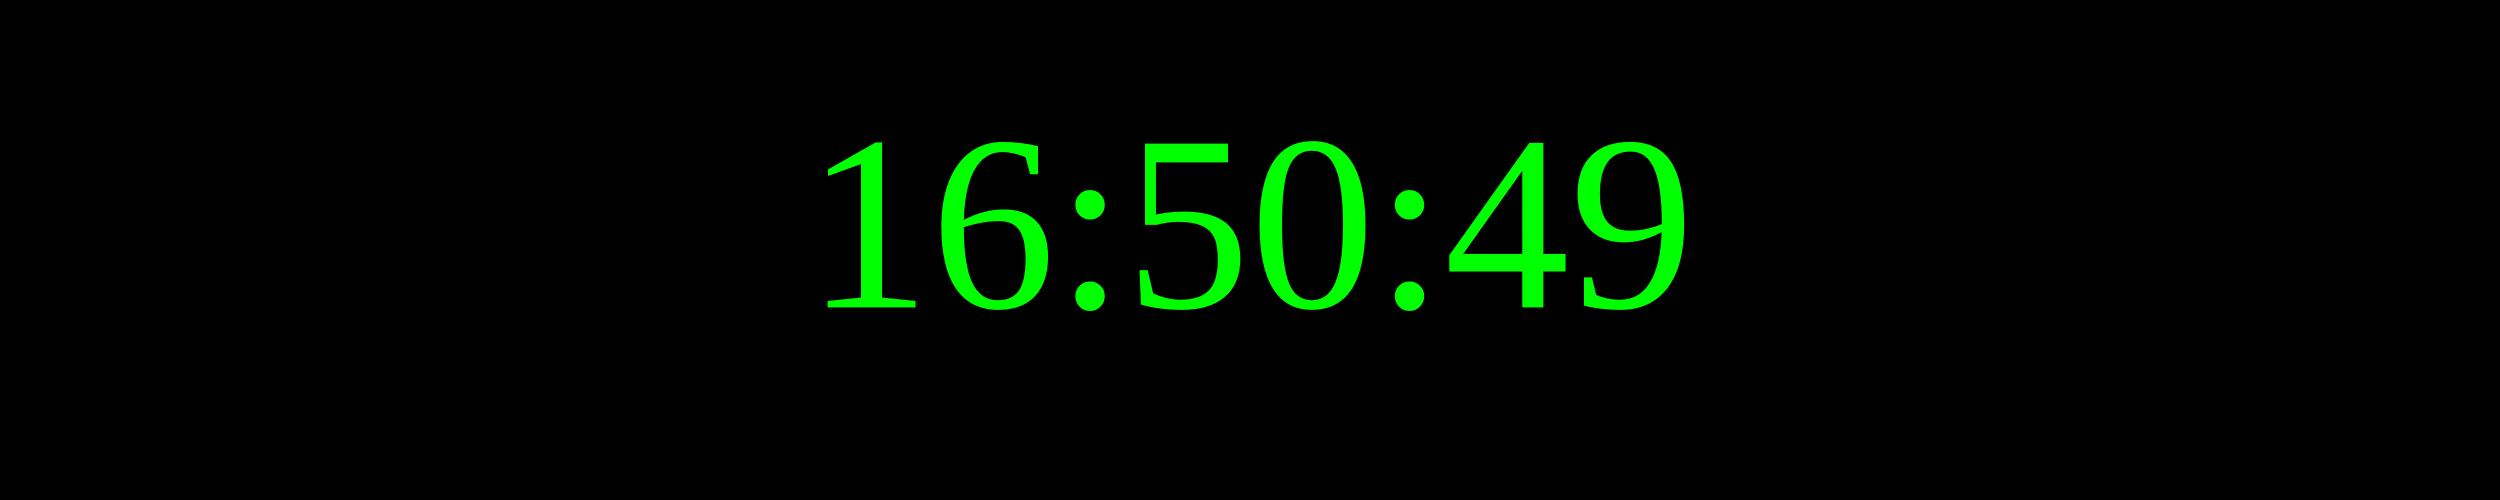
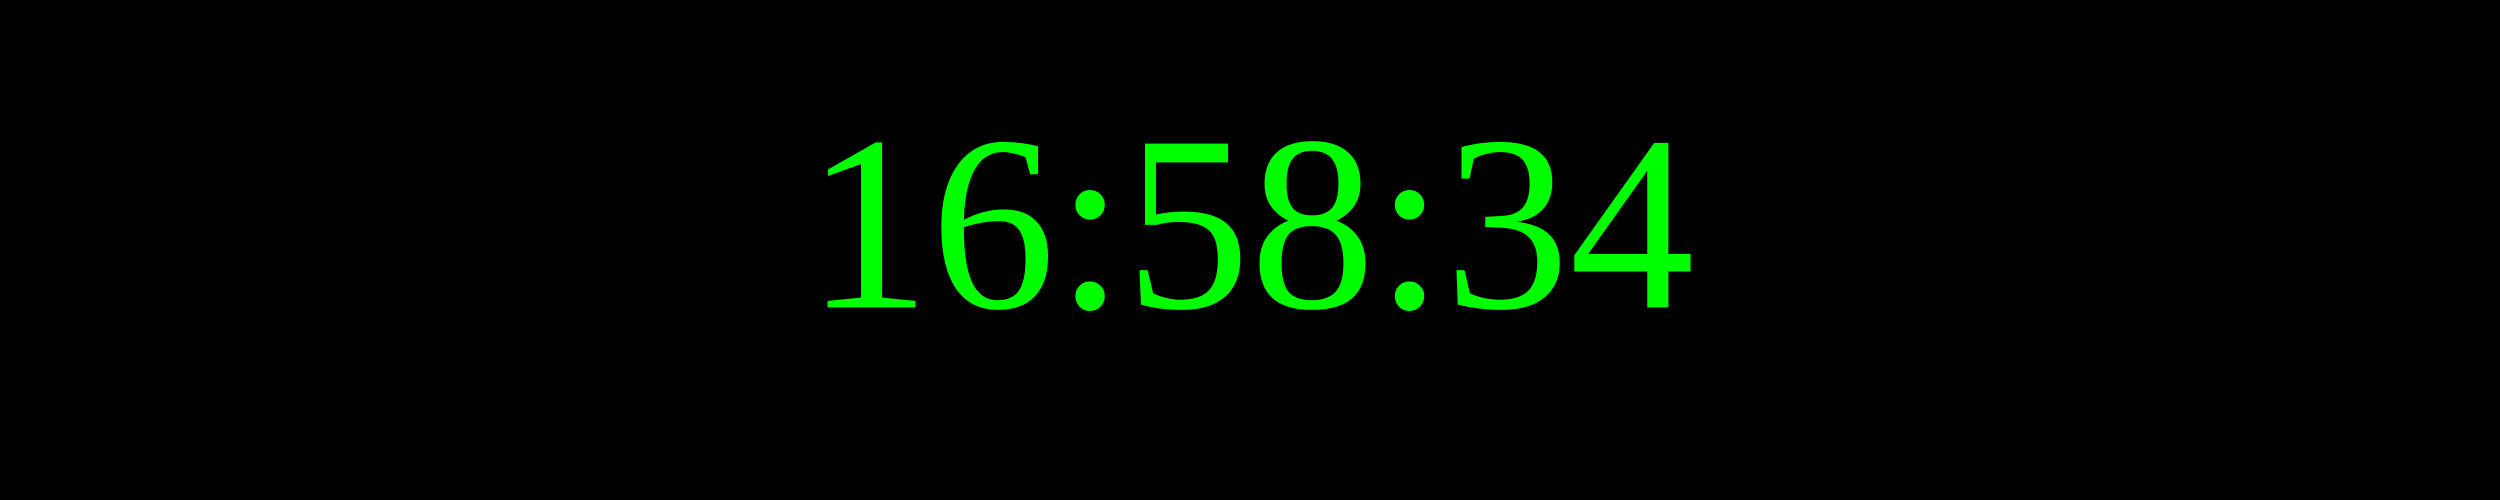
<svg xmlns="http://www.w3.org/2000/svg" width="250" height="50">
  <rect width="100%" height="100%" fill="black" />
  <text x="50%" y="50%" font-size="25" fill="lime" text-anchor="middle" dominant-baseline="middle">
- 16:50:49
+ 16:58:34
</text>
</svg>
